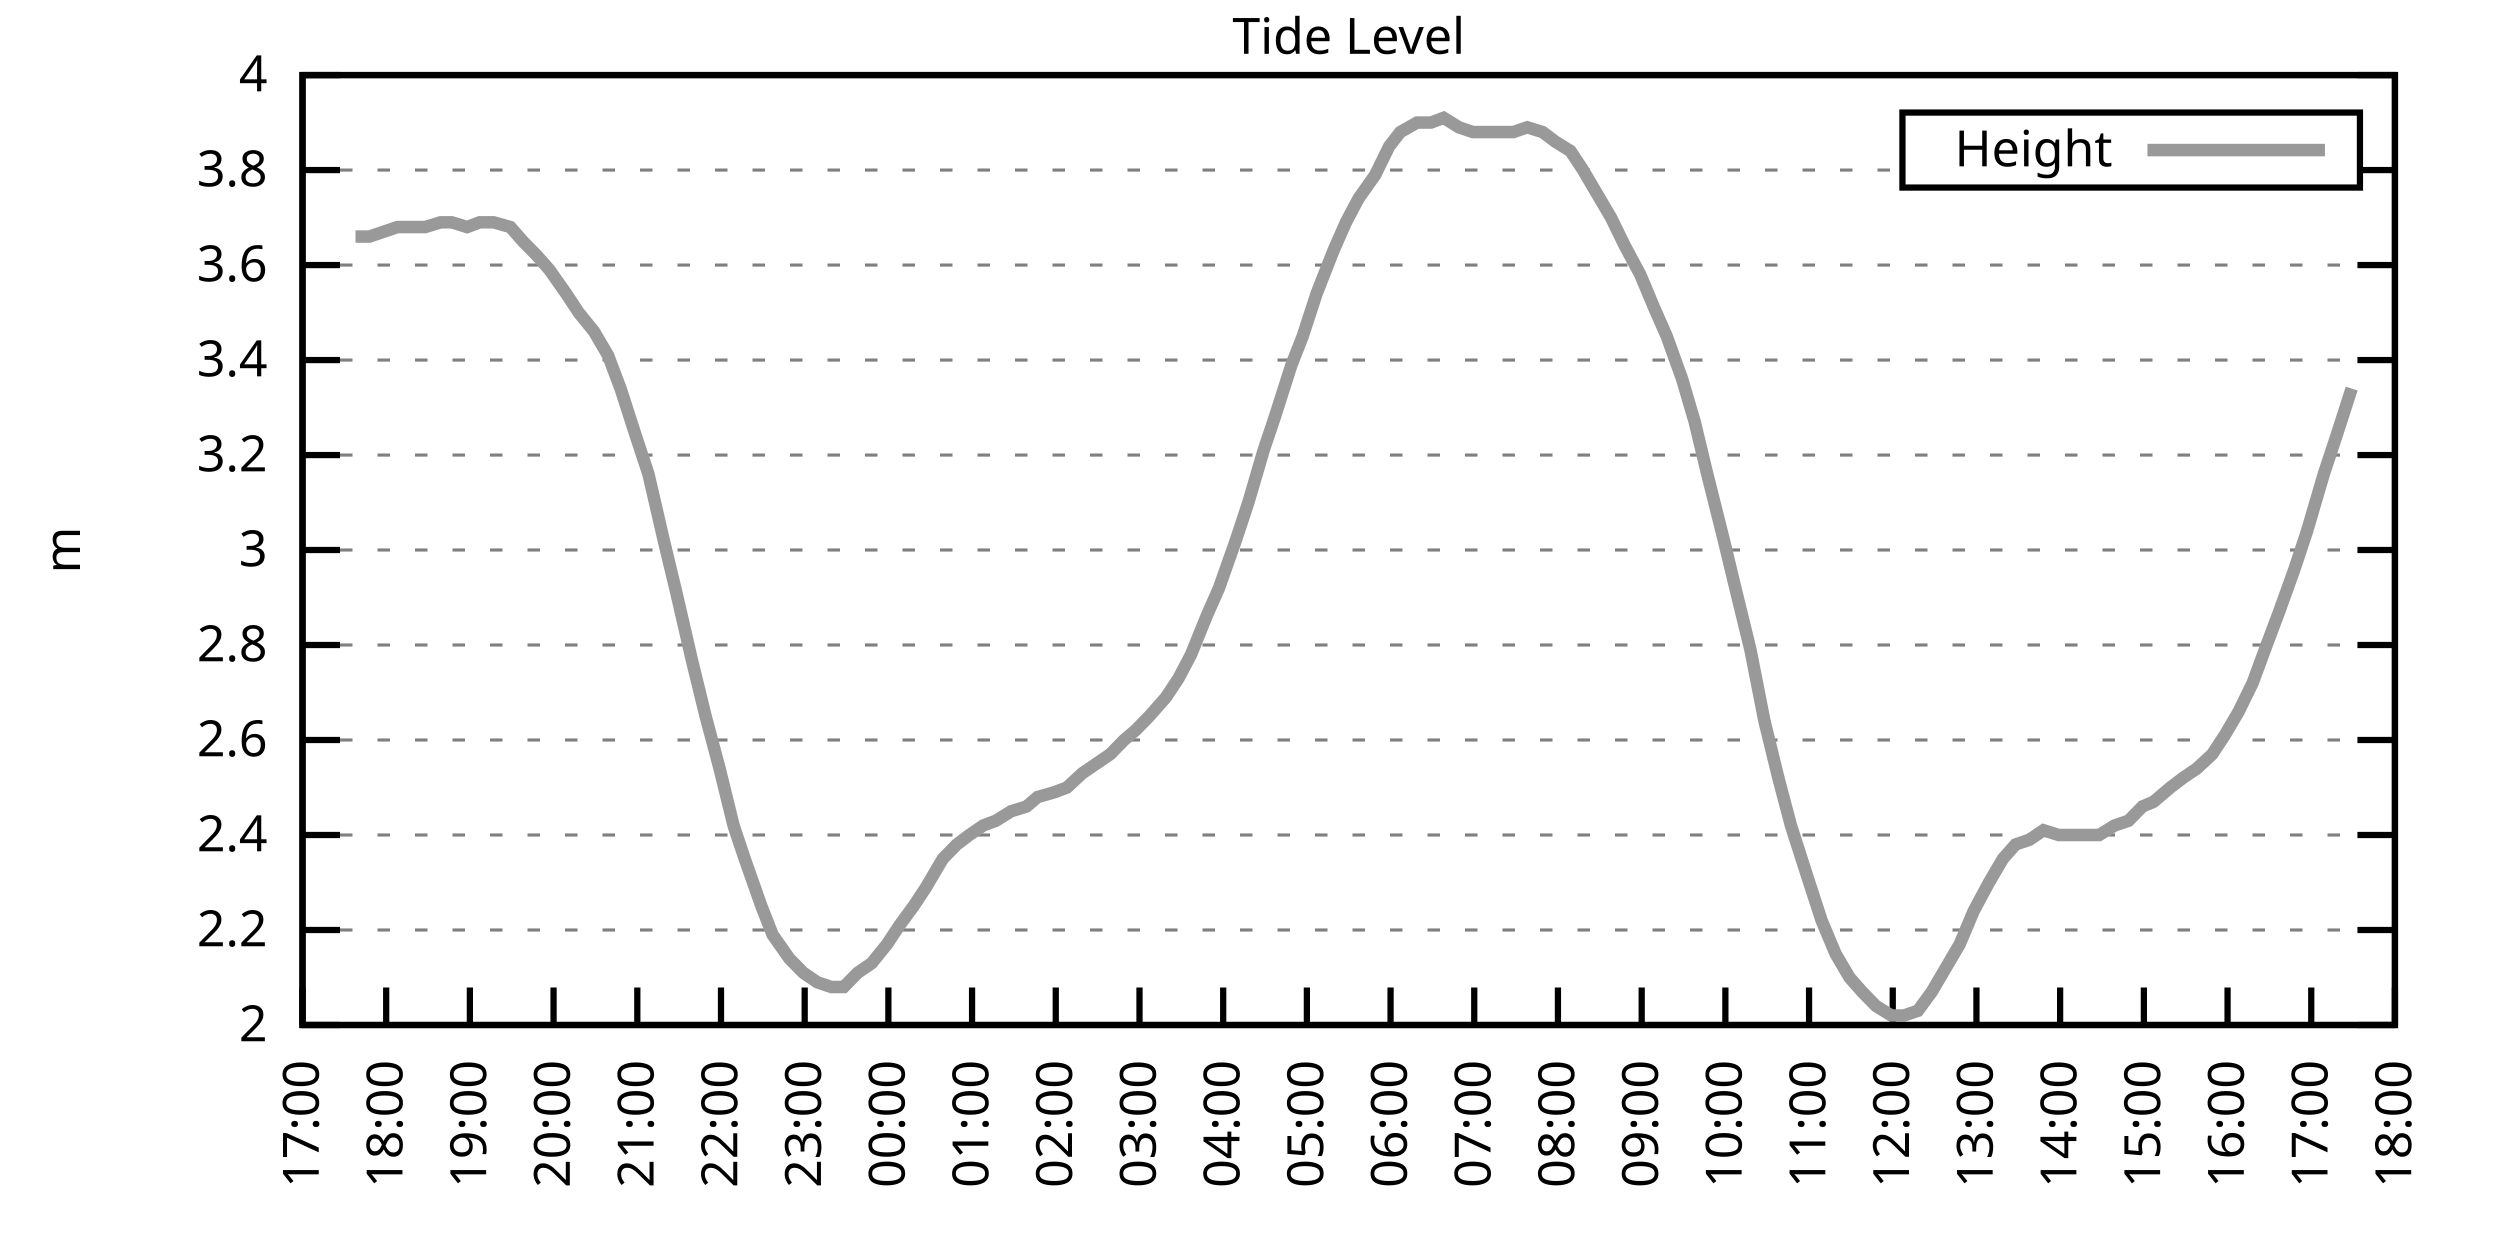
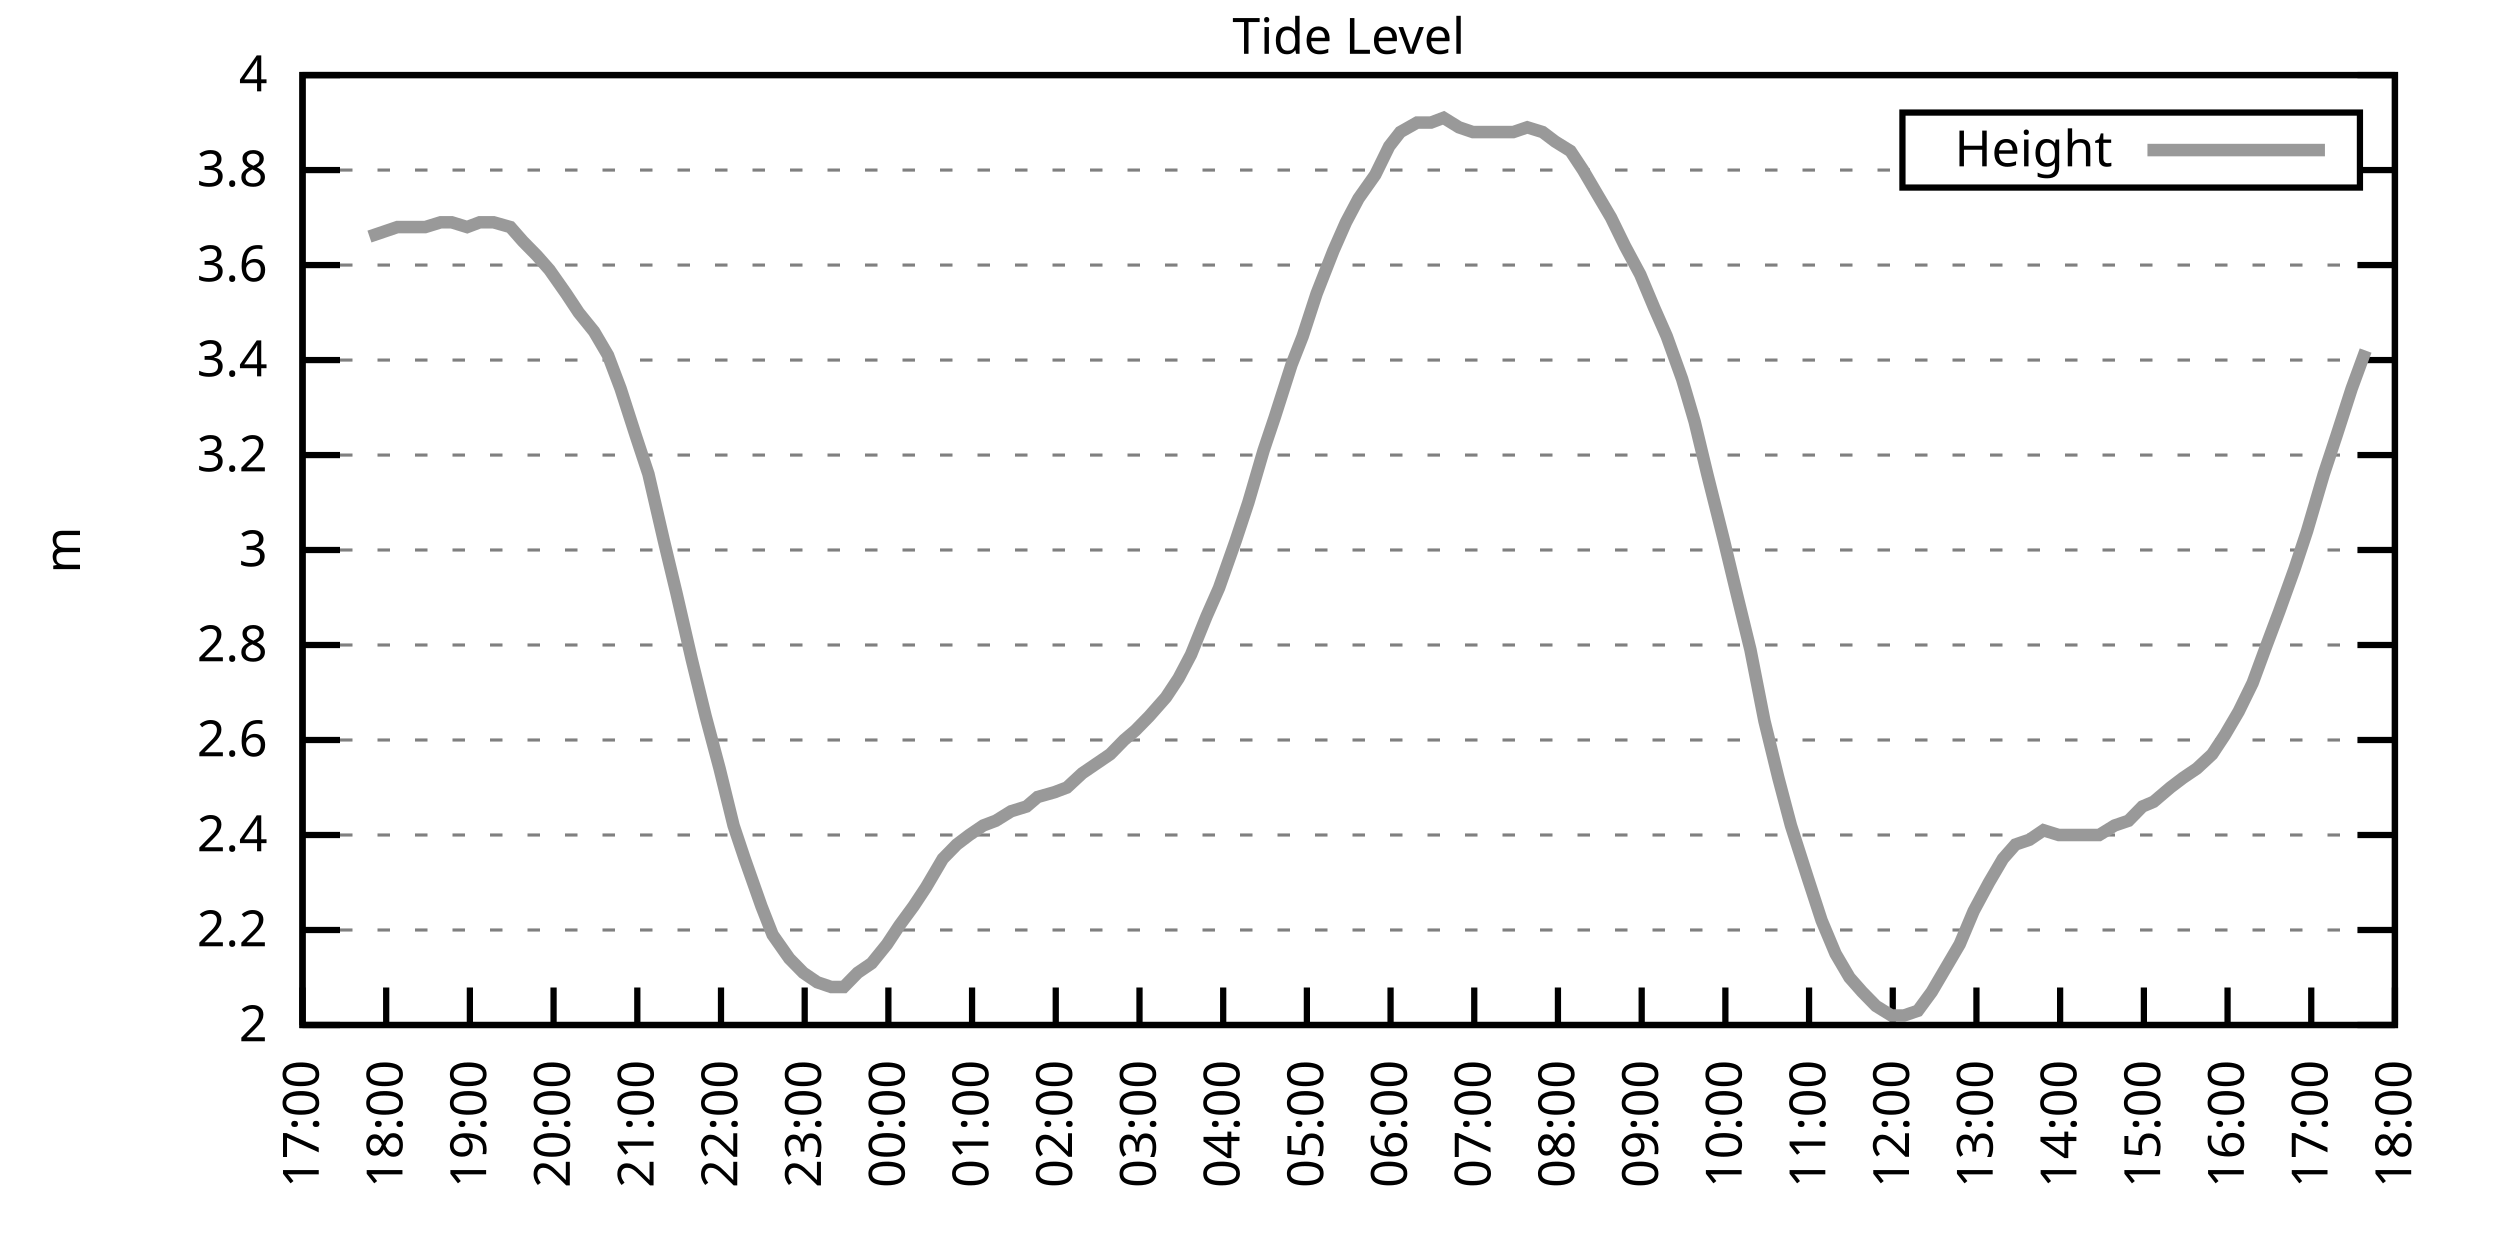
<svg xmlns="http://www.w3.org/2000/svg" xmlns:xlink="http://www.w3.org/1999/xlink" width="400" height="200" viewBox="0 0 400 200">
  <g id="gnuplot_canvas">
    <rect x="0" y="0" width="400" height="200" fill="none" />
    <defs>
      <circle id="gpDot" r="0.5" stroke-width="0.5" stroke="currentColor" />
      <path id="gpPt0" stroke-width="0.333" stroke="currentColor" d="M-1,0 h2 M0,-1 v2" />
      <path id="gpPt1" stroke-width="0.333" stroke="currentColor" d="M-1,-1 L1,1 M1,-1 L-1,1" />
      <path id="gpPt2" stroke-width="0.333" stroke="currentColor" d="M-1,0 L1,0 M0,-1 L0,1 M-1,-1 L1,1 M-1,1 L1,-1" />
      <rect id="gpPt3" stroke-width="0.333" stroke="currentColor" x="-1" y="-1" width="2" height="2" />
      <rect id="gpPt4" stroke-width="0.333" stroke="currentColor" fill="currentColor" x="-1" y="-1" width="2" height="2" />
      <circle id="gpPt5" stroke-width="0.333" stroke="currentColor" cx="0" cy="0" r="1" />
      <use xlink:href="#gpPt5" id="gpPt6" fill="currentColor" stroke="none" />
      <path id="gpPt7" stroke-width="0.333" stroke="currentColor" d="M0,-1.33 L-1.33,0.67 L1.33,0.67 z" />
      <use xlink:href="#gpPt7" id="gpPt8" fill="currentColor" stroke="none" />
      <use xlink:href="#gpPt7" id="gpPt9" stroke="currentColor" transform="rotate(180)" />
      <use xlink:href="#gpPt9" id="gpPt10" fill="currentColor" stroke="none" />
      <use xlink:href="#gpPt3" id="gpPt11" stroke="currentColor" transform="rotate(45)" />
      <use xlink:href="#gpPt11" id="gpPt12" fill="currentColor" stroke="none" />
      <path id="gpPt13" stroke-width="0.333" stroke="currentColor" d="M0,1.330 L1.265,0.411 L0.782,-1.067 L-0.782,-1.076 L-1.265,0.411 z" />
      <use xlink:href="#gpPt13" id="gpPt14" fill="currentColor" stroke="none" />
      <filter id="textbox" filterUnits="objectBoundingBox" x="0" y="0" height="1" width="1">
        <feFlood flood-color="white" flood-opacity="1" result="bgnd" />
        <feComposite in="SourceGraphic" in2="bgnd" operator="atop" />
      </filter>
      <filter id="greybox" filterUnits="objectBoundingBox" x="0" y="0" height="1" width="1">
        <feFlood flood-color="lightgrey" flood-opacity="1" result="grey" />
        <feComposite in="SourceGraphic" in2="grey" operator="atop" />
      </filter>
    </defs>
    <g fill="none" color="white" stroke="currentColor" stroke-width="1.00" stroke-linecap="butt" stroke-linejoin="miter">
</g>
    <g fill="none" color="black" stroke="currentColor" stroke-width="1.00" stroke-linecap="butt" stroke-linejoin="miter">
      <g stroke="none" shape-rendering="crispEdges">
        <polygon fill="rgb(255, 255, 255)" points="48.40,164.00 383.18,164.00 383.18,12.02 48.40,12.02 " />
      </g>
    </g>
    <g fill="none" color="black" stroke="currentColor" stroke-width="1.00" stroke-linecap="butt" stroke-linejoin="miter">
</g>
    <g fill="none" color="black" stroke="black" stroke-width="0.50" stroke-linecap="butt" stroke-linejoin="miter">
</g>
    <g fill="none" color="gray" stroke="currentColor" stroke-width="0.50" stroke-linecap="butt" stroke-linejoin="miter">
      <path stroke="gray" stroke-dasharray="2,4" class="gridline" d="M48.40,164.00 L383.19,164.00  " />
    </g>
    <g fill="none" color="gray" stroke="gray" stroke-width="1.00" stroke-linecap="butt" stroke-linejoin="miter">
</g>
    <g fill="none" color="black" stroke="currentColor" stroke-width="1.00" stroke-linecap="butt" stroke-linejoin="miter">
      <path stroke="black" d="M48.40,164.00 L54.40,164.00 M383.19,164.00 L377.19,164.00  " />
      <g transform="translate(42.80,166.60)" stroke="none" fill="black" font-family="Sans" font-size="8.00" text-anchor="end">
        <text>
          <tspan font-family="Sans"> 2</tspan>
        </text>
      </g>
    </g>
    <g fill="none" color="black" stroke="currentColor" stroke-width="1.00" stroke-linecap="butt" stroke-linejoin="miter">
</g>
    <g fill="none" color="black" stroke="black" stroke-width="0.50" stroke-linecap="butt" stroke-linejoin="miter">
</g>
    <g fill="none" color="gray" stroke="currentColor" stroke-width="0.50" stroke-linecap="butt" stroke-linejoin="miter">
      <path stroke="gray" stroke-dasharray="2,4" class="gridline" d="M48.40,148.80 L383.19,148.80  " />
    </g>
    <g fill="none" color="gray" stroke="gray" stroke-width="1.00" stroke-linecap="butt" stroke-linejoin="miter">
</g>
    <g fill="none" color="black" stroke="currentColor" stroke-width="1.00" stroke-linecap="butt" stroke-linejoin="miter">
      <path stroke="black" d="M48.40,148.80 L54.40,148.80 M383.19,148.80 L377.19,148.80  " />
      <g transform="translate(42.80,151.40)" stroke="none" fill="black" font-family="Sans" font-size="8.00" text-anchor="end">
        <text>
          <tspan font-family="Sans"> 2.2</tspan>
        </text>
      </g>
    </g>
    <g fill="none" color="black" stroke="currentColor" stroke-width="1.00" stroke-linecap="butt" stroke-linejoin="miter">
</g>
    <g fill="none" color="black" stroke="black" stroke-width="0.50" stroke-linecap="butt" stroke-linejoin="miter">
</g>
    <g fill="none" color="gray" stroke="currentColor" stroke-width="0.50" stroke-linecap="butt" stroke-linejoin="miter">
      <path stroke="gray" stroke-dasharray="2,4" class="gridline" d="M48.40,133.60 L383.19,133.60  " />
    </g>
    <g fill="none" color="gray" stroke="gray" stroke-width="1.00" stroke-linecap="butt" stroke-linejoin="miter">
</g>
    <g fill="none" color="black" stroke="currentColor" stroke-width="1.00" stroke-linecap="butt" stroke-linejoin="miter">
      <path stroke="black" d="M48.40,133.60 L54.40,133.60 M383.19,133.60 L377.19,133.60  " />
      <g transform="translate(42.80,136.20)" stroke="none" fill="black" font-family="Sans" font-size="8.00" text-anchor="end">
        <text>
          <tspan font-family="Sans"> 2.4</tspan>
        </text>
      </g>
    </g>
    <g fill="none" color="black" stroke="currentColor" stroke-width="1.00" stroke-linecap="butt" stroke-linejoin="miter">
</g>
    <g fill="none" color="black" stroke="black" stroke-width="0.50" stroke-linecap="butt" stroke-linejoin="miter">
</g>
    <g fill="none" color="gray" stroke="currentColor" stroke-width="0.50" stroke-linecap="butt" stroke-linejoin="miter">
      <path stroke="gray" stroke-dasharray="2,4" class="gridline" d="M48.40,118.40 L383.19,118.40  " />
    </g>
    <g fill="none" color="gray" stroke="gray" stroke-width="1.00" stroke-linecap="butt" stroke-linejoin="miter">
</g>
    <g fill="none" color="black" stroke="currentColor" stroke-width="1.00" stroke-linecap="butt" stroke-linejoin="miter">
      <path stroke="black" d="M48.40,118.40 L54.40,118.40 M383.19,118.40 L377.19,118.40  " />
      <g transform="translate(42.80,121.00)" stroke="none" fill="black" font-family="Sans" font-size="8.00" text-anchor="end">
        <text>
          <tspan font-family="Sans"> 2.6</tspan>
        </text>
      </g>
    </g>
    <g fill="none" color="black" stroke="currentColor" stroke-width="1.00" stroke-linecap="butt" stroke-linejoin="miter">
</g>
    <g fill="none" color="black" stroke="black" stroke-width="0.50" stroke-linecap="butt" stroke-linejoin="miter">
</g>
    <g fill="none" color="gray" stroke="currentColor" stroke-width="0.50" stroke-linecap="butt" stroke-linejoin="miter">
      <path stroke="gray" stroke-dasharray="2,4" class="gridline" d="M48.40,103.20 L383.19,103.20  " />
    </g>
    <g fill="none" color="gray" stroke="gray" stroke-width="1.00" stroke-linecap="butt" stroke-linejoin="miter">
</g>
    <g fill="none" color="black" stroke="currentColor" stroke-width="1.00" stroke-linecap="butt" stroke-linejoin="miter">
      <path stroke="black" d="M48.40,103.20 L54.40,103.20 M383.19,103.20 L377.19,103.20  " />
      <g transform="translate(42.80,105.80)" stroke="none" fill="black" font-family="Sans" font-size="8.00" text-anchor="end">
        <text>
          <tspan font-family="Sans"> 2.8</tspan>
        </text>
      </g>
    </g>
    <g fill="none" color="black" stroke="currentColor" stroke-width="1.00" stroke-linecap="butt" stroke-linejoin="miter">
</g>
    <g fill="none" color="black" stroke="black" stroke-width="0.50" stroke-linecap="butt" stroke-linejoin="miter">
</g>
    <g fill="none" color="gray" stroke="currentColor" stroke-width="0.50" stroke-linecap="butt" stroke-linejoin="miter">
      <path stroke="gray" stroke-dasharray="2,4" class="gridline" d="M48.40,88.00 L383.19,88.00  " />
    </g>
    <g fill="none" color="gray" stroke="gray" stroke-width="1.00" stroke-linecap="butt" stroke-linejoin="miter">
</g>
    <g fill="none" color="black" stroke="currentColor" stroke-width="1.00" stroke-linecap="butt" stroke-linejoin="miter">
      <path stroke="black" d="M48.40,88.00 L54.40,88.00 M383.19,88.00 L377.19,88.00  " />
      <g transform="translate(42.80,90.60)" stroke="none" fill="black" font-family="Sans" font-size="8.00" text-anchor="end">
        <text>
          <tspan font-family="Sans"> 3</tspan>
        </text>
      </g>
    </g>
    <g fill="none" color="black" stroke="currentColor" stroke-width="1.00" stroke-linecap="butt" stroke-linejoin="miter">
</g>
    <g fill="none" color="black" stroke="black" stroke-width="0.50" stroke-linecap="butt" stroke-linejoin="miter">
</g>
    <g fill="none" color="gray" stroke="currentColor" stroke-width="0.50" stroke-linecap="butt" stroke-linejoin="miter">
      <path stroke="gray" stroke-dasharray="2,4" class="gridline" d="M48.40,72.81 L383.19,72.81  " />
    </g>
    <g fill="none" color="gray" stroke="gray" stroke-width="1.00" stroke-linecap="butt" stroke-linejoin="miter">
</g>
    <g fill="none" color="black" stroke="currentColor" stroke-width="1.00" stroke-linecap="butt" stroke-linejoin="miter">
      <path stroke="black" d="M48.40,72.81 L54.40,72.81 M383.19,72.81 L377.19,72.81  " />
      <g transform="translate(42.80,75.41)" stroke="none" fill="black" font-family="Sans" font-size="8.00" text-anchor="end">
        <text>
          <tspan font-family="Sans"> 3.2</tspan>
        </text>
      </g>
    </g>
    <g fill="none" color="black" stroke="currentColor" stroke-width="1.00" stroke-linecap="butt" stroke-linejoin="miter">
</g>
    <g fill="none" color="black" stroke="black" stroke-width="0.50" stroke-linecap="butt" stroke-linejoin="miter">
</g>
    <g fill="none" color="gray" stroke="currentColor" stroke-width="0.50" stroke-linecap="butt" stroke-linejoin="miter">
      <path stroke="gray" stroke-dasharray="2,4" class="gridline" d="M48.40,57.61 L383.19,57.61  " />
    </g>
    <g fill="none" color="gray" stroke="gray" stroke-width="1.00" stroke-linecap="butt" stroke-linejoin="miter">
</g>
    <g fill="none" color="black" stroke="currentColor" stroke-width="1.00" stroke-linecap="butt" stroke-linejoin="miter">
      <path stroke="black" d="M48.40,57.61 L54.40,57.61 M383.19,57.61 L377.19,57.61  " />
      <g transform="translate(42.80,60.21)" stroke="none" fill="black" font-family="Sans" font-size="8.00" text-anchor="end">
        <text>
          <tspan font-family="Sans"> 3.4</tspan>
        </text>
      </g>
    </g>
    <g fill="none" color="black" stroke="currentColor" stroke-width="1.00" stroke-linecap="butt" stroke-linejoin="miter">
</g>
    <g fill="none" color="black" stroke="black" stroke-width="0.50" stroke-linecap="butt" stroke-linejoin="miter">
</g>
    <g fill="none" color="gray" stroke="currentColor" stroke-width="0.50" stroke-linecap="butt" stroke-linejoin="miter">
      <path stroke="gray" stroke-dasharray="2,4" class="gridline" d="M48.40,42.41 L383.19,42.41  " />
    </g>
    <g fill="none" color="gray" stroke="gray" stroke-width="1.00" stroke-linecap="butt" stroke-linejoin="miter">
</g>
    <g fill="none" color="black" stroke="currentColor" stroke-width="1.00" stroke-linecap="butt" stroke-linejoin="miter">
      <path stroke="black" d="M48.40,42.41 L54.40,42.41 M383.19,42.41 L377.19,42.41  " />
      <g transform="translate(42.80,45.01)" stroke="none" fill="black" font-family="Sans" font-size="8.00" text-anchor="end">
        <text>
          <tspan font-family="Sans"> 3.6</tspan>
        </text>
      </g>
    </g>
    <g fill="none" color="black" stroke="currentColor" stroke-width="1.00" stroke-linecap="butt" stroke-linejoin="miter">
</g>
    <g fill="none" color="black" stroke="black" stroke-width="0.50" stroke-linecap="butt" stroke-linejoin="miter">
</g>
    <g fill="none" color="gray" stroke="currentColor" stroke-width="0.50" stroke-linecap="butt" stroke-linejoin="miter">
      <path stroke="gray" stroke-dasharray="2,4" class="gridline" d="M48.40,27.21 L304.39,27.21 M377.59,27.21 L383.19,27.21  " />
    </g>
    <g fill="none" color="gray" stroke="gray" stroke-width="1.00" stroke-linecap="butt" stroke-linejoin="miter">
</g>
    <g fill="none" color="black" stroke="currentColor" stroke-width="1.00" stroke-linecap="butt" stroke-linejoin="miter">
      <path stroke="black" d="M48.40,27.21 L54.40,27.21 M383.19,27.21 L377.19,27.21  " />
      <g transform="translate(42.80,29.81)" stroke="none" fill="black" font-family="Sans" font-size="8.00" text-anchor="end">
        <text>
          <tspan font-family="Sans"> 3.8</tspan>
        </text>
      </g>
    </g>
    <g fill="none" color="black" stroke="currentColor" stroke-width="1.00" stroke-linecap="butt" stroke-linejoin="miter">
</g>
    <g fill="none" color="black" stroke="black" stroke-width="0.50" stroke-linecap="butt" stroke-linejoin="miter">
</g>
    <g fill="none" color="gray" stroke="currentColor" stroke-width="0.50" stroke-linecap="butt" stroke-linejoin="miter">
      <path stroke="gray" stroke-dasharray="2,4" class="gridline" d="M48.40,12.01 L383.19,12.01  " />
    </g>
    <g fill="none" color="gray" stroke="gray" stroke-width="1.00" stroke-linecap="butt" stroke-linejoin="miter">
</g>
    <g fill="none" color="black" stroke="currentColor" stroke-width="1.00" stroke-linecap="butt" stroke-linejoin="miter">
      <path stroke="black" d="M48.40,12.01 L54.40,12.01 M383.19,12.01 L377.19,12.01  " />
      <g transform="translate(42.80,14.61)" stroke="none" fill="black" font-family="Sans" font-size="8.00" text-anchor="end">
        <text>
          <tspan font-family="Sans"> 4</tspan>
        </text>
      </g>
    </g>
    <g fill="none" color="black" stroke="currentColor" stroke-width="1.00" stroke-linecap="butt" stroke-linejoin="miter">
      <path stroke="black" d="M48.40,164.00 L48.40,158.00  " />
      <g transform="translate(51.00,169.60) rotate(270.00)" stroke="none" fill="black" font-family="Sans" font-size="8.00" text-anchor="end">
        <text>
          <tspan font-family="Sans">17:00</tspan>
        </text>
      </g>
    </g>
    <g fill="none" color="black" stroke="currentColor" stroke-width="1.00" stroke-linecap="butt" stroke-linejoin="miter">
      <path stroke="black" d="M61.79,164.00 L61.79,158.00  " />
      <g transform="translate(64.39,169.60) rotate(270.00)" stroke="none" fill="black" font-family="Sans" font-size="8.00" text-anchor="end">
        <text>
          <tspan font-family="Sans">18:00</tspan>
        </text>
      </g>
    </g>
    <g fill="none" color="black" stroke="currentColor" stroke-width="1.00" stroke-linecap="butt" stroke-linejoin="miter">
      <path stroke="black" d="M75.18,164.00 L75.18,158.00  " />
      <g transform="translate(77.78,169.60) rotate(270.00)" stroke="none" fill="black" font-family="Sans" font-size="8.00" text-anchor="end">
        <text>
          <tspan font-family="Sans">19:00</tspan>
        </text>
      </g>
    </g>
    <g fill="none" color="black" stroke="currentColor" stroke-width="1.00" stroke-linecap="butt" stroke-linejoin="miter">
      <path stroke="black" d="M88.57,164.00 L88.57,158.00  " />
      <g transform="translate(91.17,169.60) rotate(270.00)" stroke="none" fill="black" font-family="Sans" font-size="8.00" text-anchor="end">
        <text>
          <tspan font-family="Sans">20:00</tspan>
        </text>
      </g>
    </g>
    <g fill="none" color="black" stroke="currentColor" stroke-width="1.00" stroke-linecap="butt" stroke-linejoin="miter">
      <path stroke="black" d="M101.97,164.00 L101.97,158.00  " />
      <g transform="translate(104.57,169.60) rotate(270.00)" stroke="none" fill="black" font-family="Sans" font-size="8.00" text-anchor="end">
        <text>
          <tspan font-family="Sans">21:00</tspan>
        </text>
      </g>
    </g>
    <g fill="none" color="black" stroke="currentColor" stroke-width="1.00" stroke-linecap="butt" stroke-linejoin="miter">
      <path stroke="black" d="M115.36,164.00 L115.36,158.00  " />
      <g transform="translate(117.96,169.60) rotate(270.00)" stroke="none" fill="black" font-family="Sans" font-size="8.00" text-anchor="end">
        <text>
          <tspan font-family="Sans">22:00</tspan>
        </text>
      </g>
    </g>
    <g fill="none" color="black" stroke="currentColor" stroke-width="1.00" stroke-linecap="butt" stroke-linejoin="miter">
      <path stroke="black" d="M128.75,164.00 L128.75,158.00  " />
      <g transform="translate(131.35,169.60) rotate(270.00)" stroke="none" fill="black" font-family="Sans" font-size="8.00" text-anchor="end">
        <text>
          <tspan font-family="Sans">23:00</tspan>
        </text>
      </g>
    </g>
    <g fill="none" color="black" stroke="currentColor" stroke-width="1.00" stroke-linecap="butt" stroke-linejoin="miter">
      <path stroke="black" d="M142.14,164.00 L142.14,158.00  " />
      <g transform="translate(144.74,169.60) rotate(270.00)" stroke="none" fill="black" font-family="Sans" font-size="8.00" text-anchor="end">
        <text>
          <tspan font-family="Sans">00:00</tspan>
        </text>
      </g>
    </g>
    <g fill="none" color="black" stroke="currentColor" stroke-width="1.00" stroke-linecap="butt" stroke-linejoin="miter">
      <path stroke="black" d="M155.53,164.00 L155.53,158.00  " />
      <g transform="translate(158.13,169.60) rotate(270.00)" stroke="none" fill="black" font-family="Sans" font-size="8.00" text-anchor="end">
        <text>
          <tspan font-family="Sans">01:00</tspan>
        </text>
      </g>
    </g>
    <g fill="none" color="black" stroke="currentColor" stroke-width="1.00" stroke-linecap="butt" stroke-linejoin="miter">
      <path stroke="black" d="M168.92,164.00 L168.92,158.00  " />
      <g transform="translate(171.52,169.60) rotate(270.00)" stroke="none" fill="black" font-family="Sans" font-size="8.00" text-anchor="end">
        <text>
          <tspan font-family="Sans">02:00</tspan>
        </text>
      </g>
    </g>
    <g fill="none" color="black" stroke="currentColor" stroke-width="1.00" stroke-linecap="butt" stroke-linejoin="miter">
      <path stroke="black" d="M182.32,164.00 L182.32,158.00  " />
      <g transform="translate(184.92,169.60) rotate(270.00)" stroke="none" fill="black" font-family="Sans" font-size="8.00" text-anchor="end">
        <text>
          <tspan font-family="Sans">03:00</tspan>
        </text>
      </g>
    </g>
    <g fill="none" color="black" stroke="currentColor" stroke-width="1.00" stroke-linecap="butt" stroke-linejoin="miter">
      <path stroke="black" d="M195.71,164.00 L195.71,158.00  " />
      <g transform="translate(198.31,169.60) rotate(270.00)" stroke="none" fill="black" font-family="Sans" font-size="8.00" text-anchor="end">
        <text>
          <tspan font-family="Sans">04:00</tspan>
        </text>
      </g>
    </g>
    <g fill="none" color="black" stroke="currentColor" stroke-width="1.00" stroke-linecap="butt" stroke-linejoin="miter">
      <path stroke="black" d="M209.10,164.00 L209.10,158.00  " />
      <g transform="translate(211.70,169.60) rotate(270.00)" stroke="none" fill="black" font-family="Sans" font-size="8.00" text-anchor="end">
        <text>
          <tspan font-family="Sans">05:00</tspan>
        </text>
      </g>
    </g>
    <g fill="none" color="black" stroke="currentColor" stroke-width="1.00" stroke-linecap="butt" stroke-linejoin="miter">
      <path stroke="black" d="M222.49,164.00 L222.49,158.00  " />
      <g transform="translate(225.09,169.60) rotate(270.00)" stroke="none" fill="black" font-family="Sans" font-size="8.00" text-anchor="end">
        <text>
          <tspan font-family="Sans">06:00</tspan>
        </text>
      </g>
    </g>
    <g fill="none" color="black" stroke="currentColor" stroke-width="1.00" stroke-linecap="butt" stroke-linejoin="miter">
      <path stroke="black" d="M235.88,164.00 L235.88,158.00  " />
      <g transform="translate(238.48,169.60) rotate(270.00)" stroke="none" fill="black" font-family="Sans" font-size="8.00" text-anchor="end">
        <text>
          <tspan font-family="Sans">07:00</tspan>
        </text>
      </g>
    </g>
    <g fill="none" color="black" stroke="currentColor" stroke-width="1.00" stroke-linecap="butt" stroke-linejoin="miter">
      <path stroke="black" d="M249.27,164.00 L249.27,158.00  " />
      <g transform="translate(251.87,169.60) rotate(270.00)" stroke="none" fill="black" font-family="Sans" font-size="8.00" text-anchor="end">
        <text>
          <tspan font-family="Sans">08:00</tspan>
        </text>
      </g>
    </g>
    <g fill="none" color="black" stroke="currentColor" stroke-width="1.00" stroke-linecap="butt" stroke-linejoin="miter">
      <path stroke="black" d="M262.67,164.00 L262.67,158.00  " />
      <g transform="translate(265.27,169.60) rotate(270.00)" stroke="none" fill="black" font-family="Sans" font-size="8.00" text-anchor="end">
        <text>
          <tspan font-family="Sans">09:00</tspan>
        </text>
      </g>
    </g>
    <g fill="none" color="black" stroke="currentColor" stroke-width="1.00" stroke-linecap="butt" stroke-linejoin="miter">
      <path stroke="black" d="M276.06,164.00 L276.06,158.00  " />
      <g transform="translate(278.66,169.60) rotate(270.00)" stroke="none" fill="black" font-family="Sans" font-size="8.00" text-anchor="end">
        <text>
          <tspan font-family="Sans">10:00</tspan>
        </text>
      </g>
    </g>
    <g fill="none" color="black" stroke="currentColor" stroke-width="1.00" stroke-linecap="butt" stroke-linejoin="miter">
      <path stroke="black" d="M289.45,164.00 L289.45,158.00  " />
      <g transform="translate(292.05,169.60) rotate(270.00)" stroke="none" fill="black" font-family="Sans" font-size="8.00" text-anchor="end">
        <text>
          <tspan font-family="Sans">11:00</tspan>
        </text>
      </g>
    </g>
    <g fill="none" color="black" stroke="currentColor" stroke-width="1.00" stroke-linecap="butt" stroke-linejoin="miter">
      <path stroke="black" d="M302.84,164.00 L302.84,158.00  " />
      <g transform="translate(305.44,169.60) rotate(270.00)" stroke="none" fill="black" font-family="Sans" font-size="8.00" text-anchor="end">
        <text>
          <tspan font-family="Sans">12:00</tspan>
        </text>
      </g>
    </g>
    <g fill="none" color="black" stroke="currentColor" stroke-width="1.00" stroke-linecap="butt" stroke-linejoin="miter">
      <path stroke="black" d="M316.23,164.00 L316.23,158.00  " />
      <g transform="translate(318.83,169.60) rotate(270.00)" stroke="none" fill="black" font-family="Sans" font-size="8.00" text-anchor="end">
        <text>
          <tspan font-family="Sans">13:00</tspan>
        </text>
      </g>
    </g>
    <g fill="none" color="black" stroke="currentColor" stroke-width="1.00" stroke-linecap="butt" stroke-linejoin="miter">
      <path stroke="black" d="M329.62,164.00 L329.62,158.00  " />
      <g transform="translate(332.22,169.60) rotate(270.00)" stroke="none" fill="black" font-family="Sans" font-size="8.00" text-anchor="end">
        <text>
          <tspan font-family="Sans">14:00</tspan>
        </text>
      </g>
    </g>
    <g fill="none" color="black" stroke="currentColor" stroke-width="1.00" stroke-linecap="butt" stroke-linejoin="miter">
      <path stroke="black" d="M343.02,164.00 L343.02,158.00  " />
      <g transform="translate(345.62,169.60) rotate(270.00)" stroke="none" fill="black" font-family="Sans" font-size="8.00" text-anchor="end">
        <text>
          <tspan font-family="Sans">15:00</tspan>
        </text>
      </g>
    </g>
    <g fill="none" color="black" stroke="currentColor" stroke-width="1.00" stroke-linecap="butt" stroke-linejoin="miter">
      <path stroke="black" d="M356.41,164.00 L356.41,158.00  " />
      <g transform="translate(359.01,169.60) rotate(270.00)" stroke="none" fill="black" font-family="Sans" font-size="8.00" text-anchor="end">
        <text>
          <tspan font-family="Sans">16:00</tspan>
        </text>
      </g>
    </g>
    <g fill="none" color="black" stroke="currentColor" stroke-width="1.00" stroke-linecap="butt" stroke-linejoin="miter">
      <path stroke="black" d="M369.80,164.00 L369.80,158.00  " />
      <g transform="translate(372.40,169.60) rotate(270.00)" stroke="none" fill="black" font-family="Sans" font-size="8.00" text-anchor="end">
        <text>
          <tspan font-family="Sans">17:00</tspan>
        </text>
      </g>
    </g>
    <g fill="none" color="black" stroke="currentColor" stroke-width="1.00" stroke-linecap="butt" stroke-linejoin="miter">
      <path stroke="black" d="M383.19,164.00 L383.19,158.00  " />
      <g transform="translate(385.79,169.60) rotate(270.00)" stroke="none" fill="black" font-family="Sans" font-size="8.00" text-anchor="end">
        <text>
          <tspan font-family="Sans">18:00</tspan>
        </text>
      </g>
    </g>
    <g fill="none" color="black" stroke="currentColor" stroke-width="1.00" stroke-linecap="butt" stroke-linejoin="miter">
</g>
    <g fill="none" color="black" stroke="currentColor" stroke-width="1.00" stroke-linecap="butt" stroke-linejoin="miter">
      <path stroke="black" d="M48.40,12.01 L48.40,164.00 L383.19,164.00 L383.19,12.01 L48.40,12.01 Z  " />
    </g>
    <g fill="none" color="black" stroke="currentColor" stroke-width="1.00" stroke-linecap="butt" stroke-linejoin="miter">
</g>
    <g fill="none" color="black" stroke="currentColor" stroke-width="1.00" stroke-linecap="butt" stroke-linejoin="miter">
      <path stroke="black" d="M304.39,30.01 L304.39,18.01 L377.59,18.01 L377.59,30.01 L304.39,30.01 Z  " />
    </g>
    <g id="Tide_level_plot_1">
      <g fill="none" color="white" stroke="black" stroke-width="2.00" stroke-linecap="butt" stroke-linejoin="miter">
</g>
      <g fill="none" color="black" stroke="currentColor" stroke-width="2.00" stroke-linecap="butt" stroke-linejoin="miter">
        <g transform="translate(337.99,26.61)" stroke="none" fill="black" font-family="Sans" font-size="8.00" text-anchor="end">
          <text>
            <tspan font-family="Sans">Height</tspan>
          </text>
        </g>
      </g>
      <g fill="none" color="black" stroke="currentColor" stroke-width="2.00" stroke-linecap="butt" stroke-linejoin="miter">
-         <path stroke="rgb(153, 153, 153)" d="M343.59,24.01 L371.99,24.01 M56.88,37.85 L59.11,37.85 L61.35,37.09 L63.58,36.33 L66.03,36.33 L68.04,36.33   L70.50,35.57 L72.28,35.57 L74.74,36.33 L76.75,35.57 L78.98,35.57 L81.66,36.33 L83.66,38.61 L85.90,40.89   L87.91,43.17 L90.58,46.97 L92.59,50.01 L95.05,53.05 L97.28,56.85 L99.29,62.17 L101.74,69.77 L103.75,75.85   L106.21,86.49 L108.22,94.84 L110.67,105.48 L112.90,114.60 L115.13,122.96 L117.37,132.08 L119.15,137.40 L121.83,145.00   L123.62,149.56 L126.29,153.36 L128.53,155.64 L130.76,157.16 L132.99,157.92 L135.00,157.92 L137.23,155.64 L139.46,154.12   L141.92,151.08 L143.93,148.04 L146.16,145.00 L148.17,141.96 L150.85,137.40 L153.08,135.12 L155.09,133.60 L157.32,132.08   L159.33,131.32 L161.78,129.80 L164.24,129.04 L166.02,127.52 L168.70,126.76 L170.71,126.00 L173.17,123.72 L175.40,122.20   L177.63,120.68 L179.86,118.40 L181.65,116.88 L183.88,114.60 L186.56,111.56 L188.57,108.52 L190.57,104.72 L193.03,98.64   L195.04,94.08 L197.72,86.49 L199.73,80.41 L202.18,72.05 L203.97,66.73 L206.64,58.37 L208.43,53.81 L210.66,46.97   L213.34,40.13 L215.35,35.57 L217.36,31.77 L220.04,27.97 L222.27,23.41 L224.05,21.13 L226.73,19.61 L228.96,19.61   L230.97,18.85 L233.43,20.37 L235.66,21.13 L237.44,21.13 L239.90,21.13 L242.13,21.13 L244.36,20.37 L246.82,21.13   L248.83,22.65 L251.28,24.17 L253.29,27.21 L255.52,31.01 L257.76,34.81 L259.99,39.37 L262.44,43.93 L264.67,49.25   L266.68,53.81 L269.14,60.65 L271.15,67.49 L273.16,75.85 L275.83,86.49 L277.84,94.84 L280.07,103.96 L282.31,115.36   L284.54,124.48 L286.55,132.08 L289.23,140.44 L291.46,147.28 L293.69,152.60 L295.92,156.40 L297.93,158.68 L300.16,160.96   L302.62,162.48 L304.63,162.48 L306.86,161.72 L309.09,158.68 L311.32,154.88 L313.55,151.08 L315.79,145.76 L318.24,141.20   L320.47,137.40 L322.48,135.12 L324.71,134.36 L326.95,132.84 L329.40,133.60 L331.63,133.60 L333.64,133.60 L335.87,133.60   L338.33,132.08 L340.56,131.32 L342.79,129.04 L344.58,128.28 L347.26,126.00 L349.26,124.48 L351.50,122.96 L353.95,120.68   L355.96,117.64 L358.19,113.84 L360.42,109.28 L362.66,103.20 L364.66,97.88 L367.12,91.04 L369.13,84.97 L371.81,75.85   L373.82,69.77 L376.27,62.17  " />
+         <path stroke="rgb(153, 153, 153)" d="M343.59,24.01 L371.99,24.01 M59.11,37.85 L61.35,37.09 L63.58,36.33 L66.03,36.33 L68.04,36.33 L70.50,35.57   L72.28,35.57 L74.74,36.33 L76.75,35.57 L78.98,35.57 L81.66,36.33 L83.66,38.61 L85.90,40.89 L87.91,43.17   L90.58,46.97 L92.59,50.01 L95.05,53.05 L97.28,56.85 L99.29,62.17 L101.74,69.77 L103.75,75.85 L106.21,86.49   L108.22,94.84 L110.67,105.48 L112.90,114.60 L115.13,122.96 L117.37,132.08 L119.15,137.40 L121.83,145.00 L123.62,149.56   L126.29,153.36 L128.53,155.64 L130.76,157.16 L132.99,157.92 L135.00,157.92 L137.23,155.64 L139.46,154.12 L141.92,151.08   L143.93,148.04 L146.16,145.00 L148.17,141.96 L150.85,137.40 L153.08,135.12 L155.09,133.60 L157.32,132.08 L159.33,131.32   L161.78,129.80 L164.24,129.04 L166.02,127.52 L168.70,126.76 L170.71,126.00 L173.17,123.72 L175.40,122.20 L177.63,120.68   L179.86,118.40 L181.65,116.88 L183.88,114.60 L186.56,111.56 L188.57,108.52 L190.57,104.72 L193.03,98.64 L195.04,94.08   L197.72,86.49 L199.73,80.41 L202.18,72.05 L203.97,66.73 L206.64,58.37 L208.43,53.81 L210.66,46.97 L213.34,40.13   L215.35,35.57 L217.36,31.77 L220.04,27.97 L222.27,23.41 L224.05,21.13 L226.73,19.61 L228.96,19.61 L230.97,18.85   L233.43,20.37 L235.66,21.13 L237.44,21.13 L239.90,21.13 L242.13,21.13 L244.36,20.37 L246.82,21.13 L248.83,22.65   L251.28,24.17 L253.29,27.21 L255.52,31.01 L257.76,34.81 L259.99,39.37 L262.44,43.93 L264.67,49.25 L266.68,53.81   L269.14,60.65 L271.15,67.49 L273.16,75.85 L275.83,86.49 L277.84,94.84 L280.07,103.96 L282.31,115.36 L284.54,124.48   L286.55,132.08 L289.23,140.44 L291.46,147.28 L293.69,152.60 L295.92,156.40 L297.93,158.68 L300.16,160.96 L302.62,162.48   L304.63,162.48 L306.86,161.72 L309.09,158.68 L311.32,154.88 L313.55,151.08 L315.79,145.76 L318.24,141.20 L320.47,137.40   L322.48,135.12 L324.71,134.36 L326.95,132.84 L329.40,133.60 L331.63,133.60 L333.64,133.60 L335.87,133.60 L338.33,132.08   L340.56,131.32 L342.79,129.04 L344.58,128.28 L347.26,126.00 L349.26,124.48 L351.50,122.96 L353.95,120.68 L355.96,117.64   L358.19,113.84 L360.42,109.28 L362.66,103.20 L364.66,97.88 L367.12,91.04 L369.13,84.97 L371.81,75.85 L373.82,69.77   L376.27,62.17 L378.50,56.09  " />
      </g>
    </g>
    <g fill="none" color="black" stroke="currentColor" stroke-width="2.00" stroke-linecap="butt" stroke-linejoin="miter">
</g>
    <g fill="none" color="black" stroke="black" stroke-width="1.00" stroke-linecap="butt" stroke-linejoin="miter">
</g>
    <g fill="none" color="black" stroke="currentColor" stroke-width="1.00" stroke-linecap="butt" stroke-linejoin="miter">
      <path stroke="black" d="M48.40,12.01 L48.40,164.00 L383.19,164.00 L383.19,12.01 L48.40,12.01 Z  " />
      <g transform="translate(12.80,88.01) rotate(270.00)" stroke="none" fill="black" font-family="Sans" font-size="8.00" text-anchor="middle">
        <text>
          <tspan font-family="Sans">m</tspan>
        </text>
      </g>
    </g>
    <g fill="none" color="black" stroke="currentColor" stroke-width="1.00" stroke-linecap="butt" stroke-linejoin="miter">
</g>
    <g fill="none" color="black" stroke="currentColor" stroke-width="1.00" stroke-linecap="butt" stroke-linejoin="miter">
      <g transform="translate(215.79,8.61)" stroke="none" fill="black" font-family="Sans" font-size="8.00" text-anchor="middle">
        <text>
          <tspan font-family="Sans">Tide Level</tspan>
        </text>
      </g>
    </g>
    <g fill="none" color="black" stroke="currentColor" stroke-width="1.00" stroke-linecap="butt" stroke-linejoin="miter">
</g>
  </g>
</svg>
